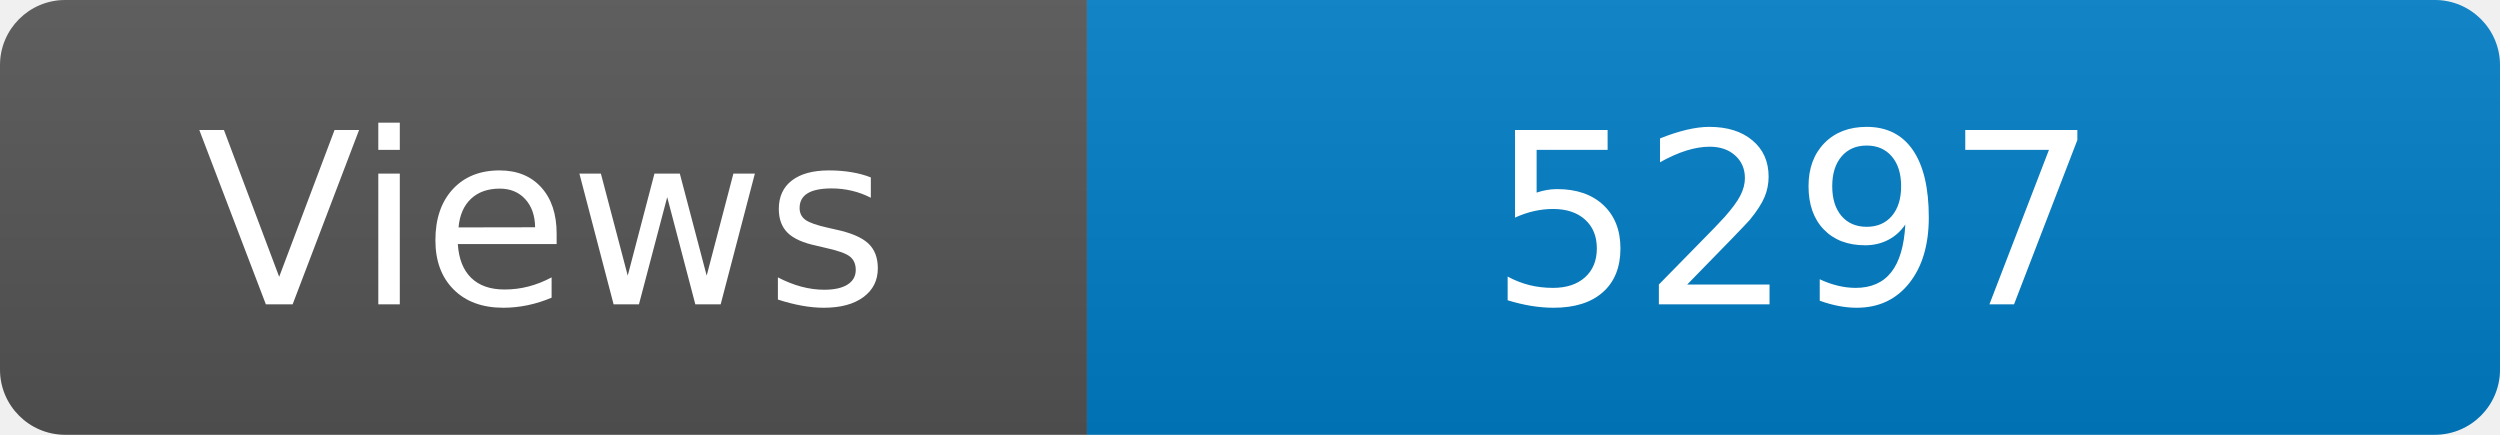
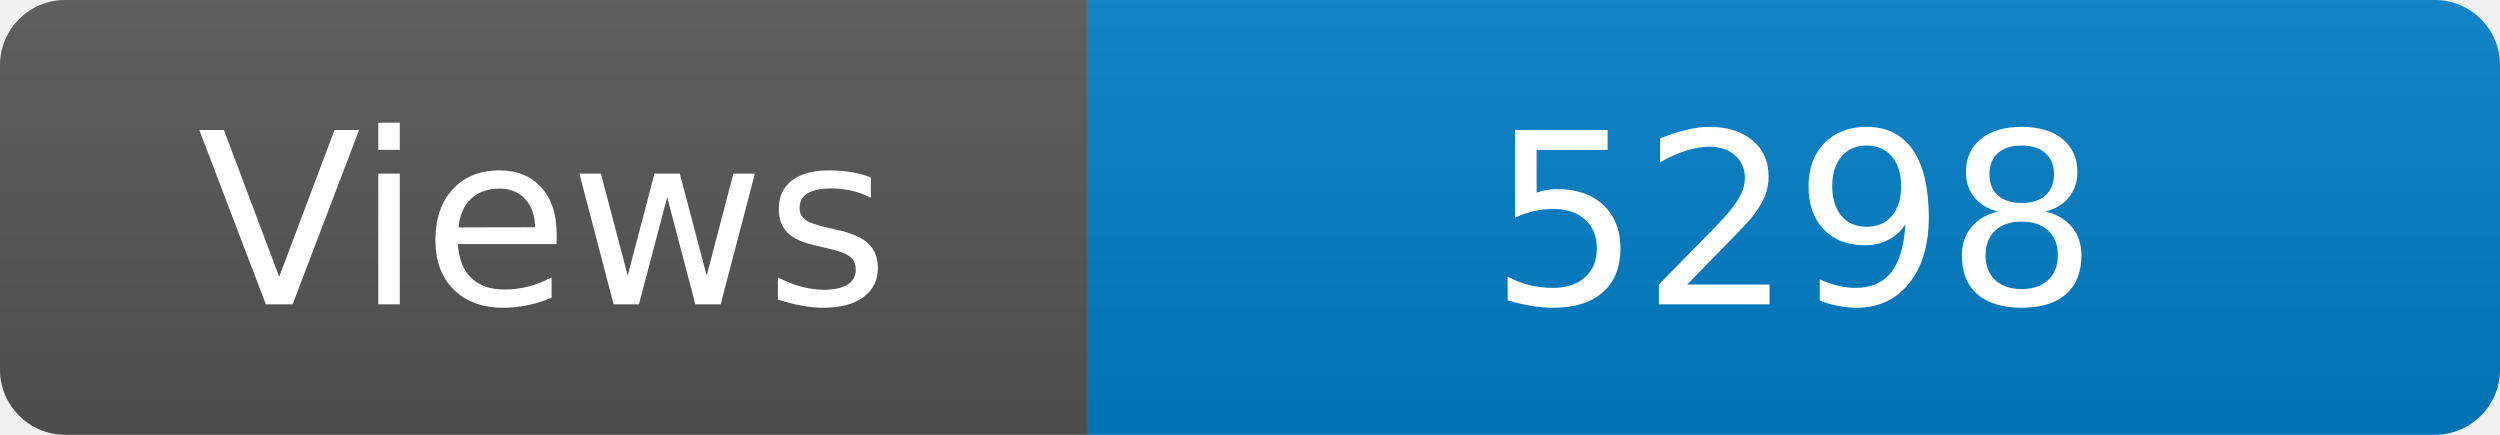
<svg xmlns="http://www.w3.org/2000/svg" width="115" height="20" role="img" aria-label="Maintained?: yes">
  <linearGradient id="s" x2="0" y2="100%">
    <stop offset="0" stop-color="#bbb" stop-opacity=".1" />
    <stop offset="1" stop-opacity=".1" />
  </linearGradient>
  <clipPath id="r">
    <rect width="115" height="20" rx="3" fill="#fff" />
  </clipPath>
  <g clip-path="url(#r)">
    <rect width="50" height="20" fill="#555" />
    <rect x="50" width="160" height="20" fill="#007ec6" />
    <rect width="115" height="20" fill="url(#s)" />
  </g>
  <g fill="#fff" text-anchor="middle" font-family="Verdana,Geneva,DejaVu Sans,sans-serif" font-size="110">
    <text x="250" y="140" transform="scale(.1)" fill="#fff">Views</text>
-     <text x="825" y="140" transform="scale(.1)" fill="#fff">5297</text>
+     <text x="825" y="140" transform="scale(.1)" fill="#fff">5298</text>
  </g>
</svg>
